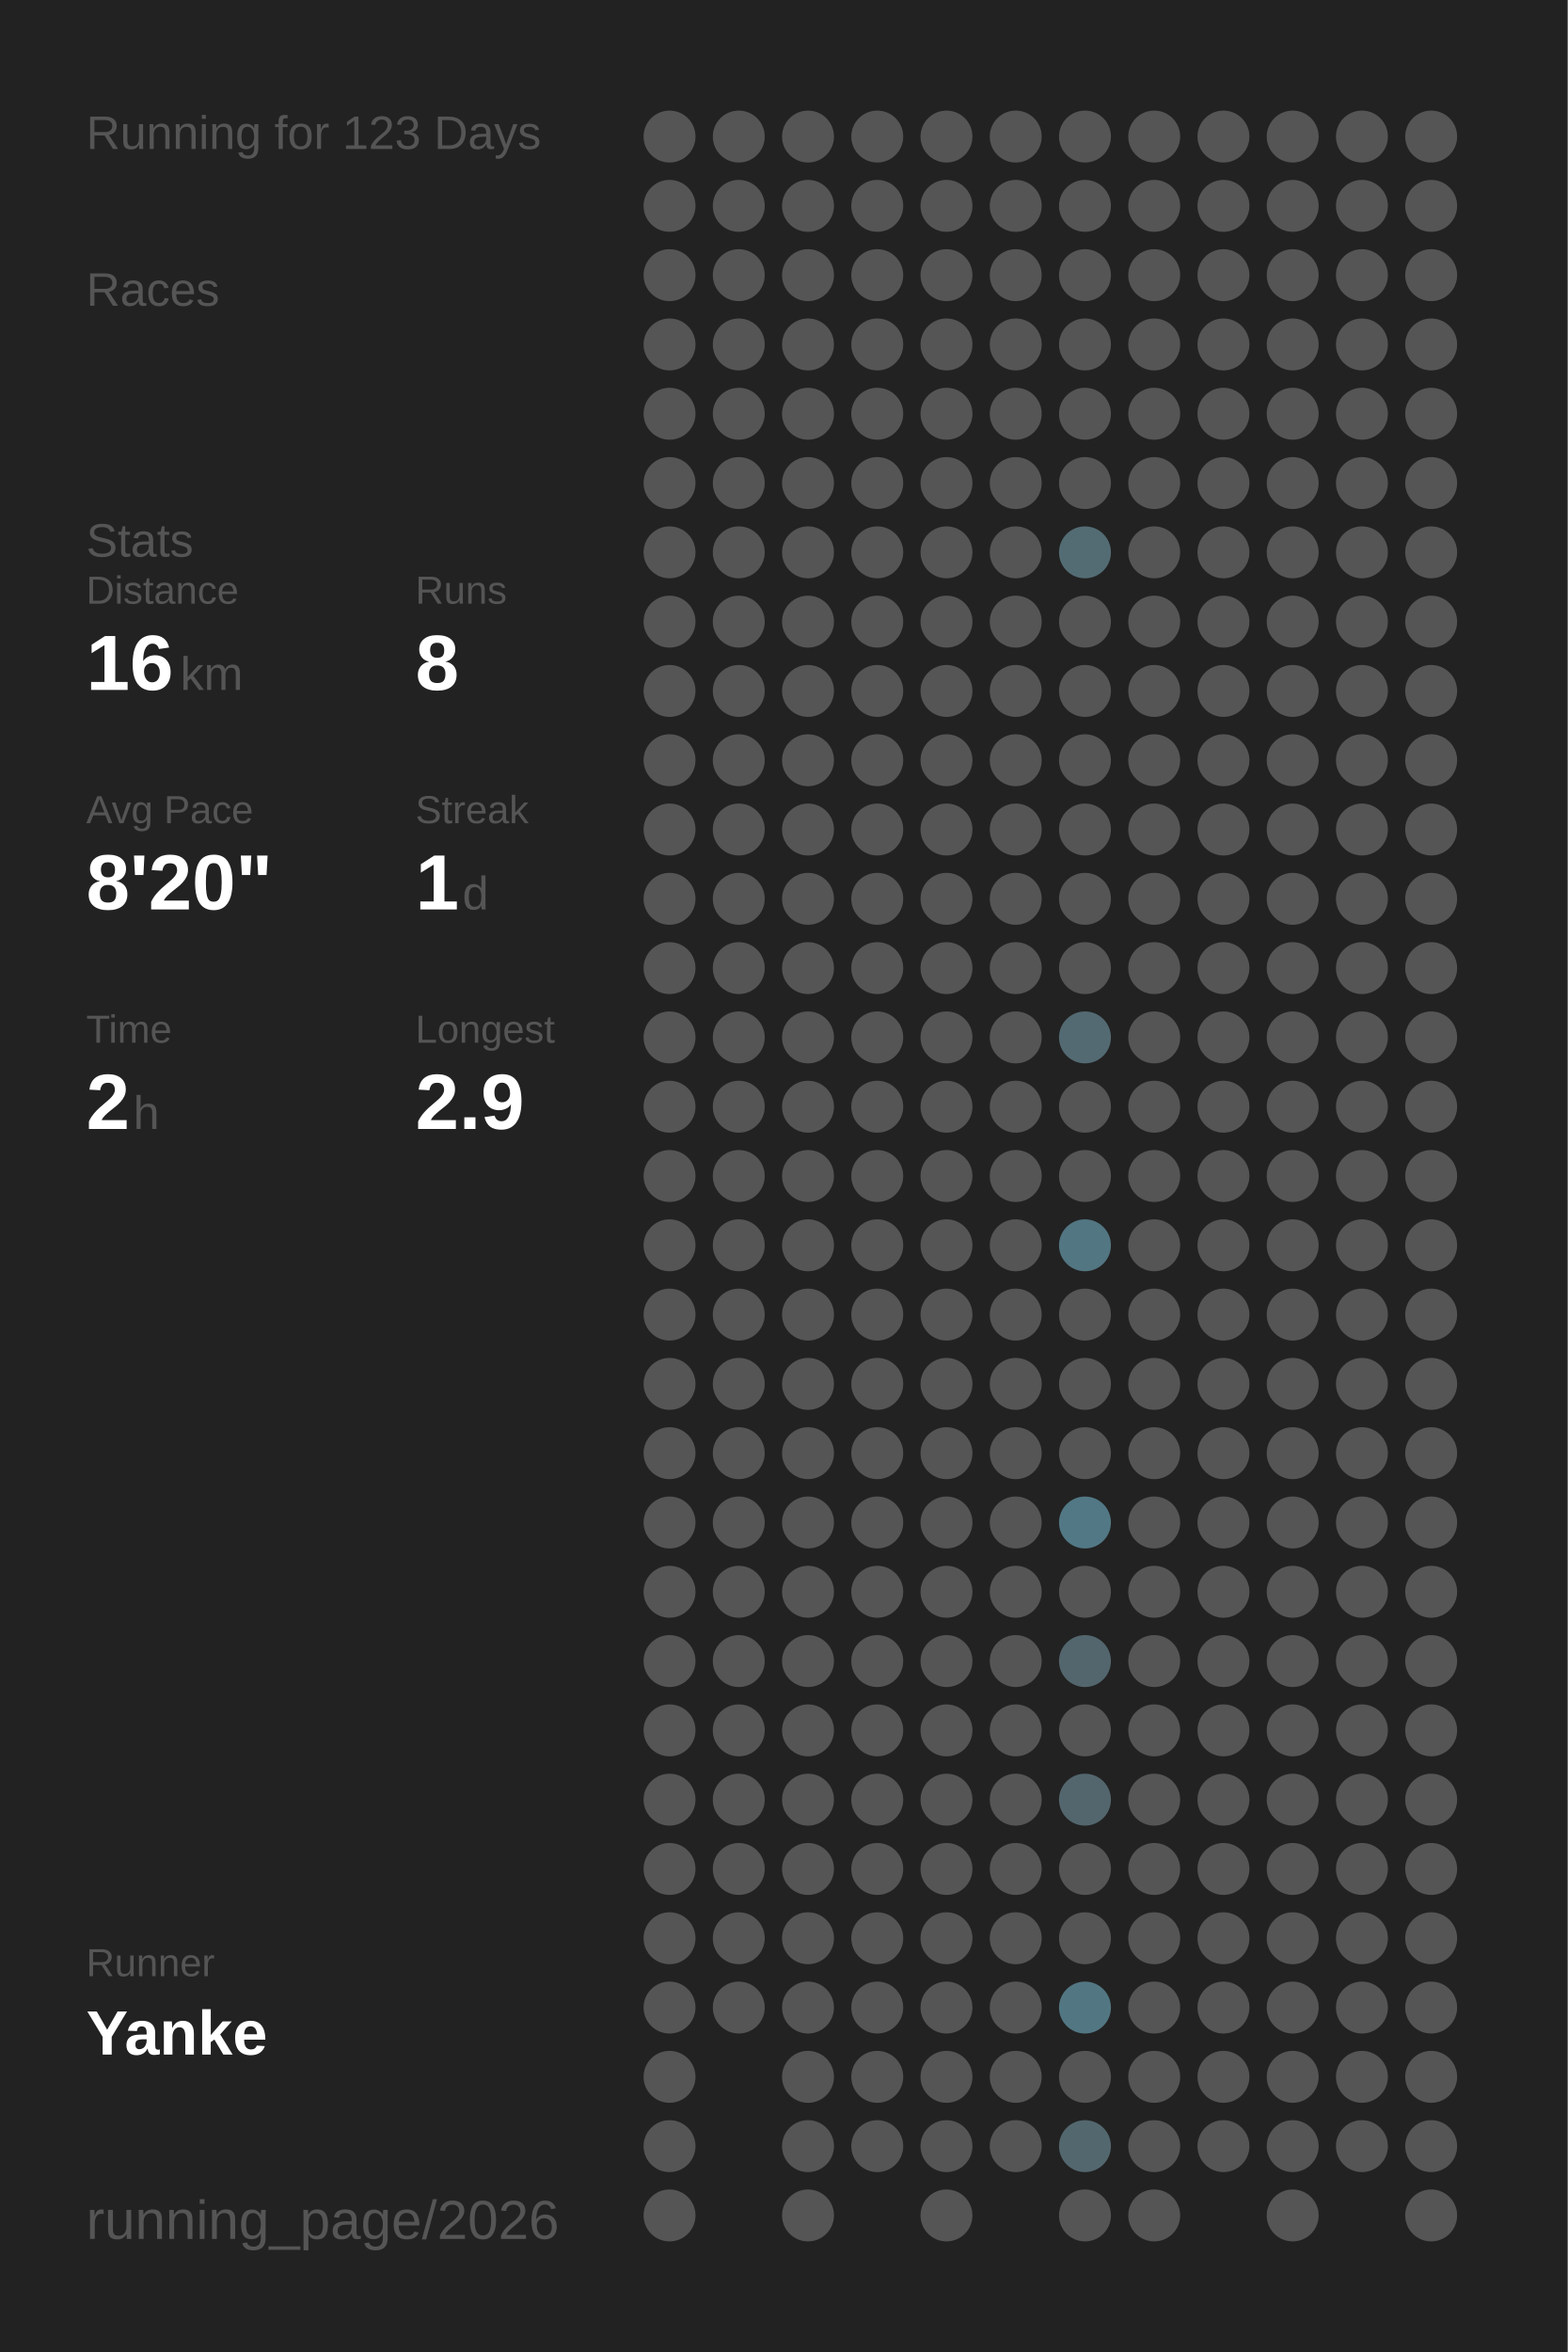
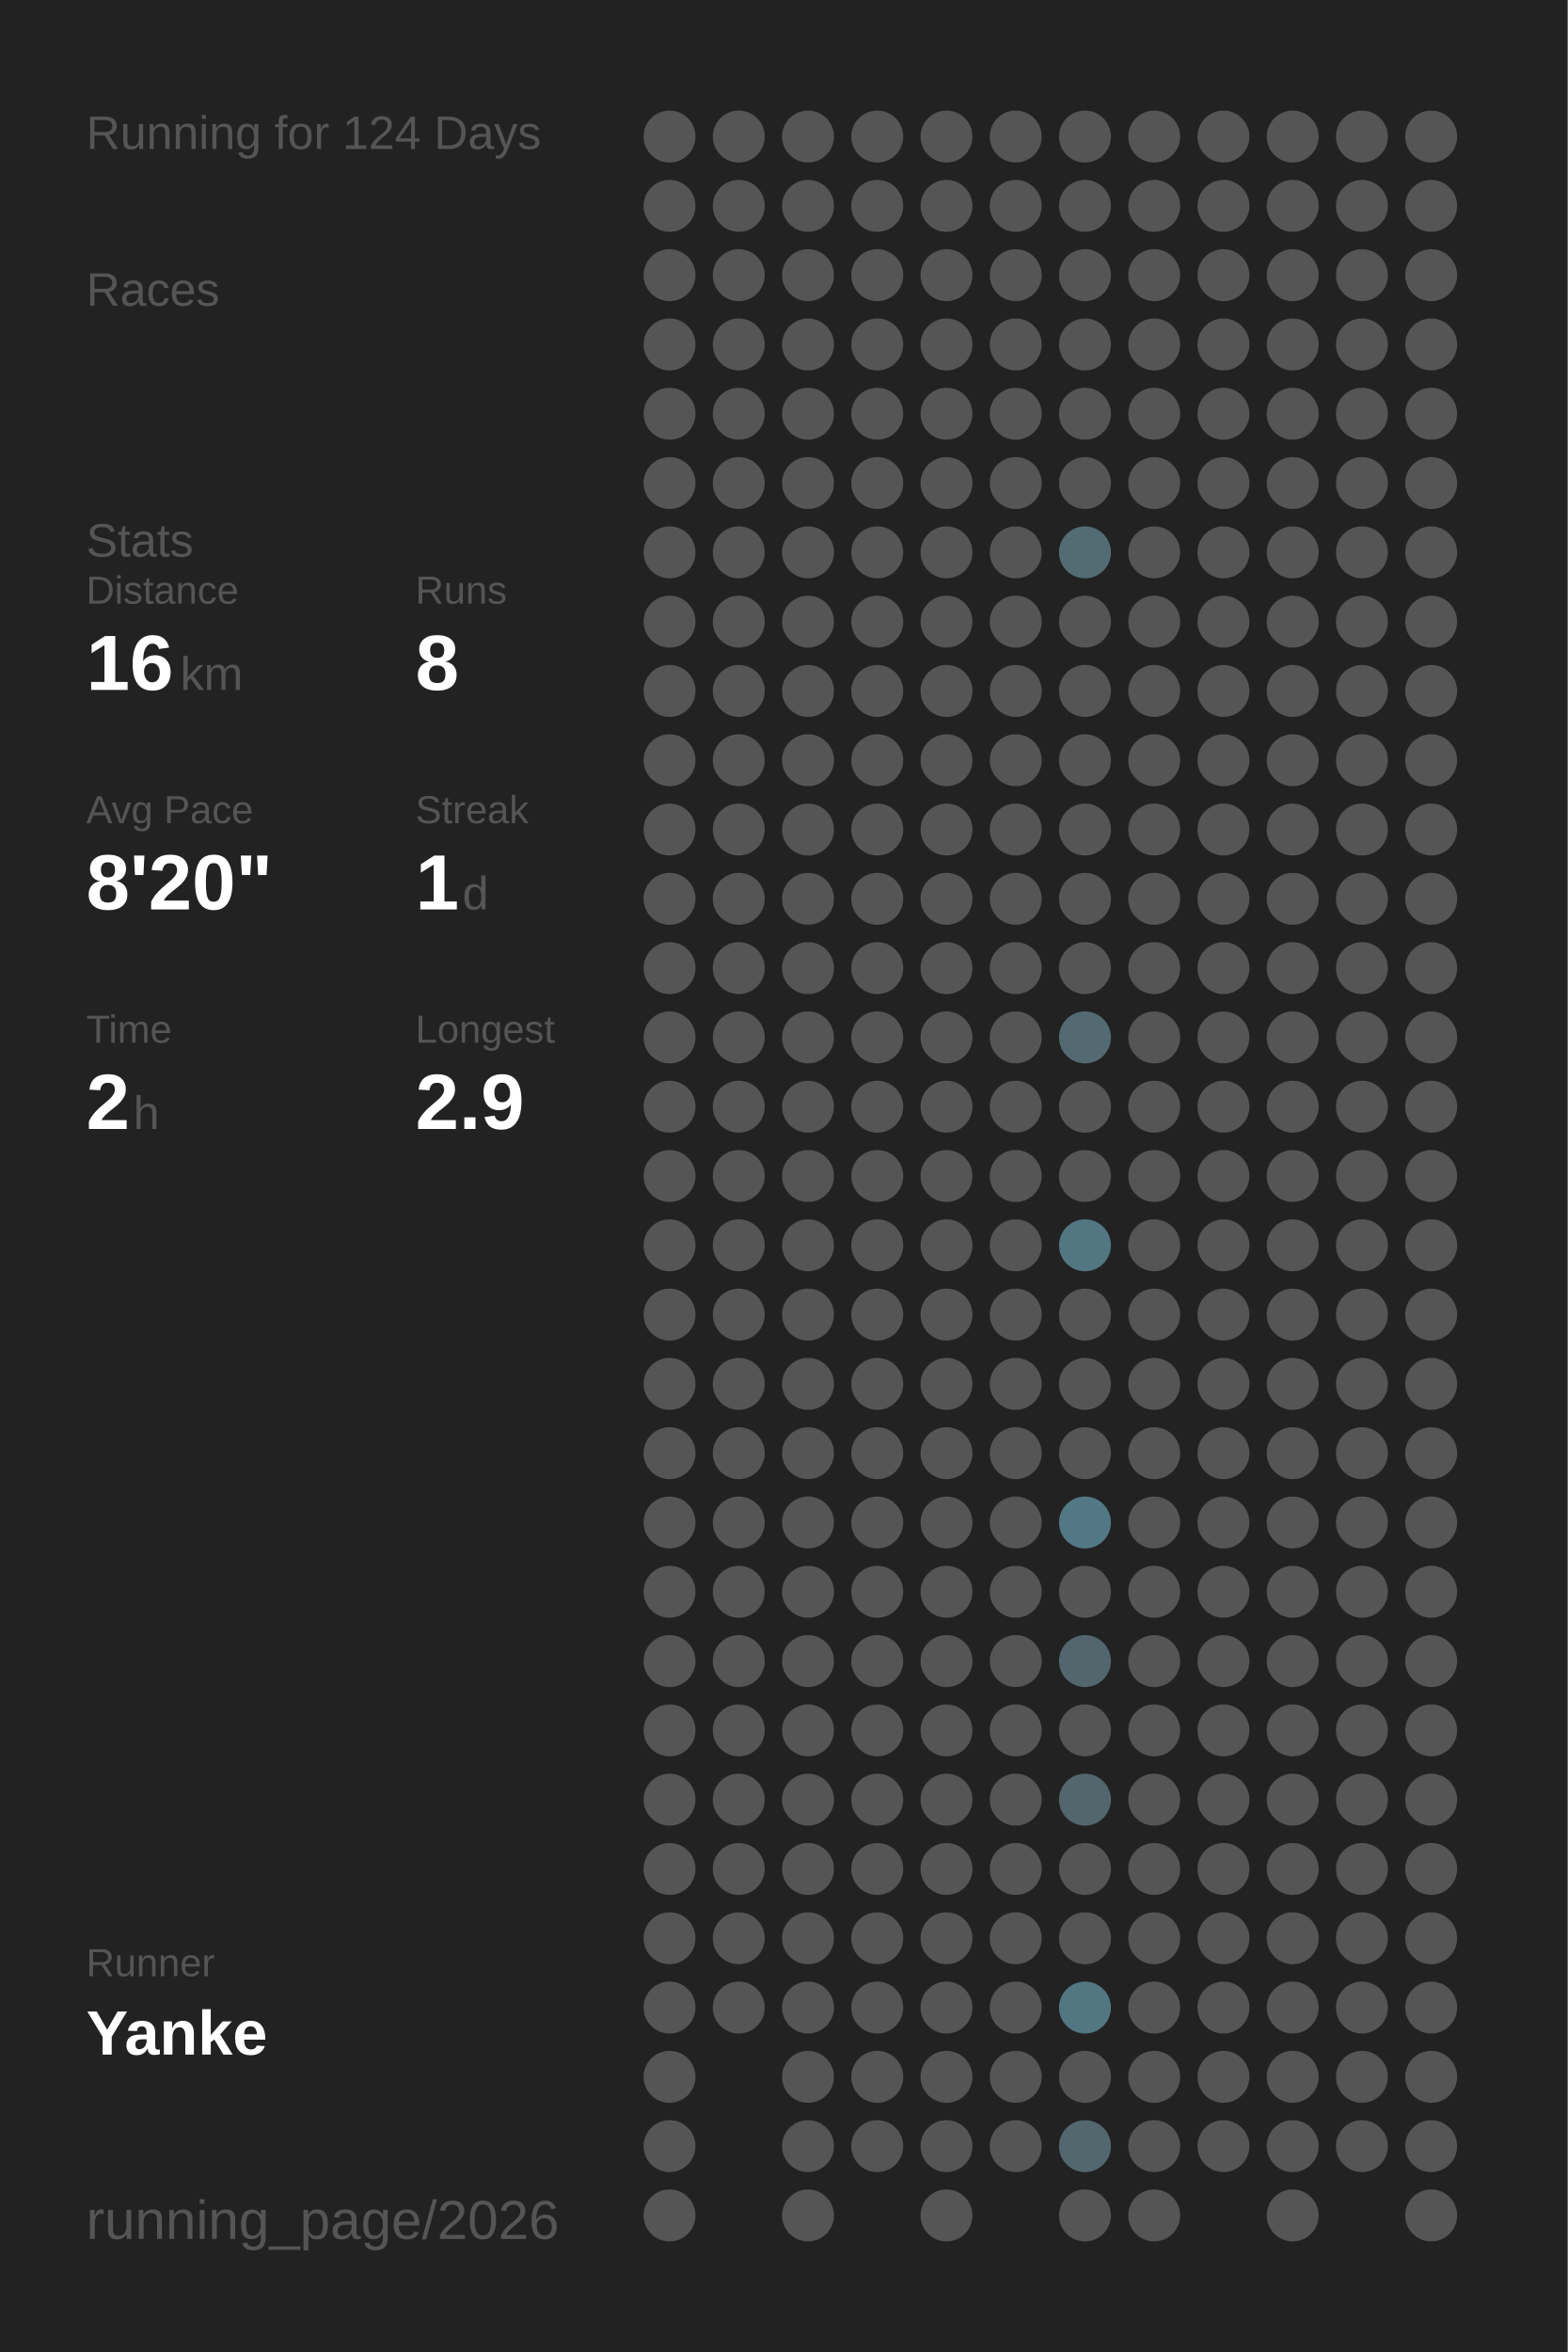
<svg xmlns="http://www.w3.org/2000/svg" baseProfile="full" height="300mm" version="1.1" viewBox="0,0,200,300" width="200mm">
  <defs />
  <rect fill="#222222" height="300" width="200" x="0" y="0" />
-   <text fill="#555555" style="font-size:6px; font-family:Arial;" x="11" y="19">Running for 123 Days</text>
+   <text fill="#555555" style="font-size:6px; font-family:Arial;" x="11" y="19">Running for 124 Days</text>
  <text fill="#555555" style="font-size:6px; font-family:Arial;" x="11" y="39">Races</text>
  <text fill="#555555" style="font-size:6px; font-family:Arial;" x="11" y="71">Stats</text>
  <text fill="#555555" style="font-size:5px; font-family:Arial;" x="11" y="77">Distance</text>
  <text fill="#FFFFFF" style="font-size:10px; font-family:Arial; font-weight:bold;" x="11" y="88">16</text>
  <text fill="#555555" style="font-size:6px; font-family:Arial;" x="23" y="88">km</text>
  <text fill="#555555" style="font-size:5px; font-family:Arial;" x="53" y="77">Runs</text>
  <text fill="#FFFFFF" style="font-size:10px; font-family:Arial; font-weight:bold;" x="53" y="88">8</text>
  <text fill="#555555" style="font-size:5px; font-family:Arial;" x="11" y="105">Avg Pace</text>
  <text fill="#FFFFFF" style="font-size:10px; font-family:Arial; font-weight:bold;" x="11" y="116">8'20"</text>
  <text fill="#555555" style="font-size:5px; font-family:Arial;" x="53" y="105">Streak</text>
  <text fill="#FFFFFF" style="font-size:10px; font-family:Arial; font-weight:bold;" x="53" y="116">1</text>
  <text fill="#555555" style="font-size:6px; font-family:Arial;" x="59" y="116">d</text>
  <text fill="#555555" style="font-size:5px; font-family:Arial;" x="11" y="133">Time</text>
  <text fill="#FFFFFF" style="font-size:10px; font-family:Arial; font-weight:bold;" x="11" y="144">2</text>
  <text fill="#555555" style="font-size:6px; font-family:Arial;" x="17" y="144">h</text>
  <text fill="#555555" style="font-size:5px; font-family:Arial;" x="53" y="133">Longest</text>
  <text fill="#FFFFFF" style="font-size:10px; font-family:Arial; font-weight:bold;" x="53" y="144">2.9</text>
  <text fill="#555555" style="font-size:5px; font-family:Arial;" x="11" y="252.065">Runner</text>
  <text fill="#FFFFFF" style="font-size:8px; font-family:Arial; font-weight:bold;" x="11" y="262.065">Yanke</text>
  <text fill="#555555" style="font-size:7px; font-family:Arial;" x="11" y="285.581">running_page/2026</text>
  <circle cx="85.417" cy="17.419" fill="#555555" r="3.312" />
  <circle cx="85.417" cy="26.258" fill="#555555" r="3.312" />
  <circle cx="85.417" cy="35.097" fill="#555555" r="3.312" />
  <circle cx="85.417" cy="43.935" fill="#555555" r="3.312" />
  <circle cx="85.417" cy="52.774" fill="#555555" r="3.312" />
  <circle cx="85.417" cy="61.613" fill="#555555" r="3.312" />
  <circle cx="85.417" cy="70.452" fill="#555555" r="3.312" />
  <circle cx="85.417" cy="79.29" fill="#555555" r="3.312" />
  <circle cx="85.417" cy="88.129" fill="#555555" r="3.312" />
  <circle cx="85.417" cy="96.968" fill="#555555" r="3.312" />
  <circle cx="85.417" cy="105.806" fill="#555555" r="3.312" />
  <circle cx="85.417" cy="114.645" fill="#555555" r="3.312" />
  <circle cx="85.417" cy="123.484" fill="#555555" r="3.312" />
  <circle cx="85.417" cy="132.323" fill="#555555" r="3.312" />
  <circle cx="85.417" cy="141.161" fill="#555555" r="3.312" />
  <circle cx="85.417" cy="150" fill="#555555" r="3.312" />
  <circle cx="85.417" cy="158.839" fill="#555555" r="3.312" />
  <circle cx="85.417" cy="167.677" fill="#555555" r="3.312" />
  <circle cx="85.417" cy="176.516" fill="#555555" r="3.312" />
  <circle cx="85.417" cy="185.355" fill="#555555" r="3.312" />
  <circle cx="85.417" cy="194.194" fill="#555555" r="3.312" />
  <circle cx="85.417" cy="203.032" fill="#555555" r="3.312" />
  <circle cx="85.417" cy="211.871" fill="#555555" r="3.312" />
  <circle cx="85.417" cy="220.71" fill="#555555" r="3.312" />
  <circle cx="85.417" cy="229.548" fill="#555555" r="3.312" />
  <circle cx="85.417" cy="238.387" fill="#555555" r="3.312" />
  <circle cx="85.417" cy="247.226" fill="#555555" r="3.312" />
  <circle cx="85.417" cy="256.065" fill="#555555" r="3.312" />
  <circle cx="85.417" cy="264.903" fill="#555555" r="3.312" />
  <circle cx="85.417" cy="273.742" fill="#555555" r="3.312" />
  <circle cx="85.417" cy="282.581" fill="#555555" r="3.312" />
  <circle cx="94.25" cy="17.419" fill="#555555" r="3.312" />
  <circle cx="94.25" cy="26.258" fill="#555555" r="3.312" />
  <circle cx="94.25" cy="35.097" fill="#555555" r="3.312" />
  <circle cx="94.25" cy="43.935" fill="#555555" r="3.312" />
  <circle cx="94.25" cy="52.774" fill="#555555" r="3.312" />
  <circle cx="94.25" cy="61.613" fill="#555555" r="3.312" />
  <circle cx="94.25" cy="70.452" fill="#555555" r="3.312" />
  <circle cx="94.25" cy="79.29" fill="#555555" r="3.312" />
  <circle cx="94.25" cy="88.129" fill="#555555" r="3.312" />
  <circle cx="94.25" cy="96.968" fill="#555555" r="3.312" />
  <circle cx="94.25" cy="105.806" fill="#555555" r="3.312" />
  <circle cx="94.25" cy="114.645" fill="#555555" r="3.312" />
  <circle cx="94.25" cy="123.484" fill="#555555" r="3.312" />
  <circle cx="94.25" cy="132.323" fill="#555555" r="3.312" />
  <circle cx="94.25" cy="141.161" fill="#555555" r="3.312" />
  <circle cx="94.25" cy="150" fill="#555555" r="3.312" />
  <circle cx="94.25" cy="158.839" fill="#555555" r="3.312" />
  <circle cx="94.25" cy="167.677" fill="#555555" r="3.312" />
  <circle cx="94.25" cy="176.516" fill="#555555" r="3.312" />
  <circle cx="94.25" cy="185.355" fill="#555555" r="3.312" />
  <circle cx="94.25" cy="194.194" fill="#555555" r="3.312" />
  <circle cx="94.25" cy="203.032" fill="#555555" r="3.312" />
  <circle cx="94.25" cy="211.871" fill="#555555" r="3.312" />
  <circle cx="94.25" cy="220.71" fill="#555555" r="3.312" />
  <circle cx="94.25" cy="229.548" fill="#555555" r="3.312" />
  <circle cx="94.25" cy="238.387" fill="#555555" r="3.312" />
  <circle cx="94.25" cy="247.226" fill="#555555" r="3.312" />
  <circle cx="94.25" cy="256.065" fill="#555555" r="3.312" />
  <circle cx="103.083" cy="17.419" fill="#555555" r="3.312" />
  <circle cx="103.083" cy="26.258" fill="#555555" r="3.312" />
  <circle cx="103.083" cy="35.097" fill="#555555" r="3.312" />
  <circle cx="103.083" cy="43.935" fill="#555555" r="3.312" />
  <circle cx="103.083" cy="52.774" fill="#555555" r="3.312" />
  <circle cx="103.083" cy="61.613" fill="#555555" r="3.312" />
  <circle cx="103.083" cy="70.452" fill="#555555" r="3.312" />
  <circle cx="103.083" cy="79.29" fill="#555555" r="3.312" />
  <circle cx="103.083" cy="88.129" fill="#555555" r="3.312" />
  <circle cx="103.083" cy="96.968" fill="#555555" r="3.312" />
  <circle cx="103.083" cy="105.806" fill="#555555" r="3.312" />
  <circle cx="103.083" cy="114.645" fill="#555555" r="3.312" />
  <circle cx="103.083" cy="123.484" fill="#555555" r="3.312" />
  <circle cx="103.083" cy="132.323" fill="#555555" r="3.312" />
  <circle cx="103.083" cy="141.161" fill="#555555" r="3.312" />
  <circle cx="103.083" cy="150" fill="#555555" r="3.312" />
  <circle cx="103.083" cy="158.839" fill="#555555" r="3.312" />
  <circle cx="103.083" cy="167.677" fill="#555555" r="3.312" />
  <circle cx="103.083" cy="176.516" fill="#555555" r="3.312" />
  <circle cx="103.083" cy="185.355" fill="#555555" r="3.312" />
  <circle cx="103.083" cy="194.194" fill="#555555" r="3.312" />
  <circle cx="103.083" cy="203.032" fill="#555555" r="3.312" />
  <circle cx="103.083" cy="211.871" fill="#555555" r="3.312" />
  <circle cx="103.083" cy="220.71" fill="#555555" r="3.312" />
  <circle cx="103.083" cy="229.548" fill="#555555" r="3.312" />
  <circle cx="103.083" cy="238.387" fill="#555555" r="3.312" />
  <circle cx="103.083" cy="247.226" fill="#555555" r="3.312" />
  <circle cx="103.083" cy="256.065" fill="#555555" r="3.312" />
  <circle cx="103.083" cy="264.903" fill="#555555" r="3.312" />
  <circle cx="103.083" cy="273.742" fill="#555555" r="3.312" />
  <circle cx="103.083" cy="282.581" fill="#555555" r="3.312" />
  <circle cx="111.917" cy="17.419" fill="#555555" r="3.312" />
  <circle cx="111.917" cy="26.258" fill="#555555" r="3.312" />
  <circle cx="111.917" cy="35.097" fill="#555555" r="3.312" />
  <circle cx="111.917" cy="43.935" fill="#555555" r="3.312" />
  <circle cx="111.917" cy="52.774" fill="#555555" r="3.312" />
  <circle cx="111.917" cy="61.613" fill="#555555" r="3.312" />
  <circle cx="111.917" cy="70.452" fill="#555555" r="3.312" />
  <circle cx="111.917" cy="79.29" fill="#555555" r="3.312" />
  <circle cx="111.917" cy="88.129" fill="#555555" r="3.312" />
  <circle cx="111.917" cy="96.968" fill="#555555" r="3.312" />
  <circle cx="111.917" cy="105.806" fill="#555555" r="3.312" />
  <circle cx="111.917" cy="114.645" fill="#555555" r="3.312" />
  <circle cx="111.917" cy="123.484" fill="#555555" r="3.312" />
  <circle cx="111.917" cy="132.323" fill="#555555" r="3.312" />
  <circle cx="111.917" cy="141.161" fill="#555555" r="3.312" />
  <circle cx="111.917" cy="150" fill="#555555" r="3.312" />
  <circle cx="111.917" cy="158.839" fill="#555555" r="3.312" />
  <circle cx="111.917" cy="167.677" fill="#555555" r="3.312" />
  <circle cx="111.917" cy="176.516" fill="#555555" r="3.312" />
  <circle cx="111.917" cy="185.355" fill="#555555" r="3.312" />
  <circle cx="111.917" cy="194.194" fill="#555555" r="3.312" />
  <circle cx="111.917" cy="203.032" fill="#555555" r="3.312" />
  <circle cx="111.917" cy="211.871" fill="#555555" r="3.312" />
  <circle cx="111.917" cy="220.71" fill="#555555" r="3.312" />
  <circle cx="111.917" cy="229.548" fill="#555555" r="3.312" />
  <circle cx="111.917" cy="238.387" fill="#555555" r="3.312" />
  <circle cx="111.917" cy="247.226" fill="#555555" r="3.312" />
  <circle cx="111.917" cy="256.065" fill="#555555" r="3.312" />
  <circle cx="111.917" cy="264.903" fill="#555555" r="3.312" />
  <circle cx="111.917" cy="273.742" fill="#555555" r="3.312" />
  <circle cx="120.75" cy="17.419" fill="#555555" r="3.312" />
  <circle cx="120.75" cy="26.258" fill="#555555" r="3.312" />
  <circle cx="120.75" cy="35.097" fill="#555555" r="3.312" />
  <circle cx="120.75" cy="43.935" fill="#555555" r="3.312" />
  <circle cx="120.75" cy="52.774" fill="#555555" r="3.312" />
  <circle cx="120.75" cy="61.613" fill="#555555" r="3.312" />
  <circle cx="120.75" cy="70.452" fill="#555555" r="3.312" />
  <circle cx="120.75" cy="79.29" fill="#555555" r="3.312" />
  <circle cx="120.75" cy="88.129" fill="#555555" r="3.312" />
  <circle cx="120.75" cy="96.968" fill="#555555" r="3.312" />
  <circle cx="120.75" cy="105.806" fill="#555555" r="3.312" />
  <circle cx="120.75" cy="114.645" fill="#555555" r="3.312" />
  <circle cx="120.75" cy="123.484" fill="#555555" r="3.312" />
  <circle cx="120.75" cy="132.323" fill="#555555" r="3.312" />
  <circle cx="120.75" cy="141.161" fill="#555555" r="3.312" />
  <circle cx="120.75" cy="150" fill="#555555" r="3.312" />
  <circle cx="120.75" cy="158.839" fill="#555555" r="3.312" />
  <circle cx="120.75" cy="167.677" fill="#555555" r="3.312" />
  <circle cx="120.75" cy="176.516" fill="#555555" r="3.312" />
  <circle cx="120.75" cy="185.355" fill="#555555" r="3.312" />
  <circle cx="120.75" cy="194.194" fill="#555555" r="3.312" />
  <circle cx="120.75" cy="203.032" fill="#555555" r="3.312" />
  <circle cx="120.75" cy="211.871" fill="#555555" r="3.312" />
  <circle cx="120.75" cy="220.71" fill="#555555" r="3.312" />
  <circle cx="120.75" cy="229.548" fill="#555555" r="3.312" />
  <circle cx="120.75" cy="238.387" fill="#555555" r="3.312" />
  <circle cx="120.75" cy="247.226" fill="#555555" r="3.312" />
  <circle cx="120.75" cy="256.065" fill="#555555" r="3.312" />
  <circle cx="120.75" cy="264.903" fill="#555555" r="3.312" />
  <circle cx="120.75" cy="273.742" fill="#555555" r="3.312" />
  <circle cx="120.75" cy="282.581" fill="#555555" r="3.312" />
  <circle cx="129.583" cy="17.419" fill="#555555" r="3.312" />
  <circle cx="129.583" cy="26.258" fill="#555555" r="3.312" />
  <circle cx="129.583" cy="35.097" fill="#555555" r="3.312" />
  <circle cx="129.583" cy="43.935" fill="#555555" r="3.312" />
  <circle cx="129.583" cy="52.774" fill="#555555" r="3.312" />
  <circle cx="129.583" cy="61.613" fill="#555555" r="3.312" />
  <circle cx="129.583" cy="70.452" fill="#555555" r="3.312" />
  <circle cx="129.583" cy="79.29" fill="#555555" r="3.312" />
  <circle cx="129.583" cy="88.129" fill="#555555" r="3.312" />
  <circle cx="129.583" cy="96.968" fill="#555555" r="3.312" />
  <circle cx="129.583" cy="105.806" fill="#555555" r="3.312" />
  <circle cx="129.583" cy="114.645" fill="#555555" r="3.312" />
  <circle cx="129.583" cy="123.484" fill="#555555" r="3.312" />
  <circle cx="129.583" cy="132.323" fill="#555555" r="3.312" />
  <circle cx="129.583" cy="141.161" fill="#555555" r="3.312" />
  <circle cx="129.583" cy="150" fill="#555555" r="3.312" />
  <circle cx="129.583" cy="158.839" fill="#555555" r="3.312" />
  <circle cx="129.583" cy="167.677" fill="#555555" r="3.312" />
  <circle cx="129.583" cy="176.516" fill="#555555" r="3.312" />
  <circle cx="129.583" cy="185.355" fill="#555555" r="3.312" />
  <circle cx="129.583" cy="194.194" fill="#555555" r="3.312" />
  <circle cx="129.583" cy="203.032" fill="#555555" r="3.312" />
  <circle cx="129.583" cy="211.871" fill="#555555" r="3.312" />
  <circle cx="129.583" cy="220.71" fill="#555555" r="3.312" />
  <circle cx="129.583" cy="229.548" fill="#555555" r="3.312" />
  <circle cx="129.583" cy="238.387" fill="#555555" r="3.312" />
  <circle cx="129.583" cy="247.226" fill="#555555" r="3.312" />
  <circle cx="129.583" cy="256.065" fill="#555555" r="3.312" />
  <circle cx="129.583" cy="264.903" fill="#555555" r="3.312" />
  <circle cx="129.583" cy="273.742" fill="#555555" r="3.312" />
  <circle cx="138.417" cy="17.419" fill="#555555" r="3.312" />
  <circle cx="138.417" cy="26.258" fill="#555555" r="3.312" />
  <circle cx="138.417" cy="35.097" fill="#555555" r="3.312" />
  <circle cx="138.417" cy="43.935" fill="#555555" r="3.312" />
  <circle cx="138.417" cy="52.774" fill="#555555" r="3.312" />
  <circle cx="138.417" cy="61.613" fill="#555555" r="3.312" />
  <circle cx="138.417" cy="70.452" fill="#536c74" r="3.312" />
  <circle cx="138.417" cy="79.29" fill="#555555" r="3.312" />
  <circle cx="138.417" cy="88.129" fill="#555555" r="3.312" />
  <circle cx="138.417" cy="96.968" fill="#555555" r="3.312" />
  <circle cx="138.417" cy="105.806" fill="#555555" r="3.312" />
  <circle cx="138.417" cy="114.645" fill="#555555" r="3.312" />
  <circle cx="138.417" cy="123.484" fill="#555555" r="3.312" />
  <circle cx="138.417" cy="132.323" fill="#536a72" r="3.312" />
  <circle cx="138.417" cy="141.161" fill="#555555" r="3.312" />
  <circle cx="138.417" cy="150" fill="#555555" r="3.312" />
  <circle cx="138.417" cy="158.839" fill="#527682" r="3.312" />
  <circle cx="138.417" cy="167.677" fill="#555555" r="3.312" />
  <circle cx="138.417" cy="176.516" fill="#555555" r="3.312" />
  <circle cx="138.417" cy="185.355" fill="#555555" r="3.312" />
  <circle cx="138.417" cy="194.194" fill="#527885" r="3.312" />
  <circle cx="138.417" cy="203.032" fill="#555555" r="3.312" />
  <circle cx="138.417" cy="211.871" fill="#53666d" r="3.312" />
  <circle cx="138.417" cy="220.71" fill="#555555" r="3.312" />
  <circle cx="138.417" cy="229.548" fill="#53666d" r="3.312" />
  <circle cx="138.417" cy="238.387" fill="#555555" r="3.312" />
  <circle cx="138.417" cy="247.226" fill="#555555" r="3.312" />
  <circle cx="138.417" cy="256.065" fill="#527783" r="3.312" />
  <circle cx="138.417" cy="264.903" fill="#555555" r="3.312" />
  <circle cx="138.417" cy="273.742" fill="#53676e" r="3.312" />
  <circle cx="138.417" cy="282.581" fill="#555555" r="3.312" />
  <circle cx="147.25" cy="17.419" fill="#555555" r="3.312" />
  <circle cx="147.25" cy="26.258" fill="#555555" r="3.312" />
  <circle cx="147.25" cy="35.097" fill="#555555" r="3.312" />
  <circle cx="147.25" cy="43.935" fill="#555555" r="3.312" />
  <circle cx="147.25" cy="52.774" fill="#555555" r="3.312" />
  <circle cx="147.25" cy="61.613" fill="#555555" r="3.312" />
  <circle cx="147.25" cy="70.452" fill="#555555" r="3.312" />
  <circle cx="147.25" cy="79.29" fill="#555555" r="3.312" />
  <circle cx="147.25" cy="88.129" fill="#555555" r="3.312" />
  <circle cx="147.25" cy="96.968" fill="#555555" r="3.312" />
  <circle cx="147.25" cy="105.806" fill="#555555" r="3.312" />
  <circle cx="147.25" cy="114.645" fill="#555555" r="3.312" />
  <circle cx="147.25" cy="123.484" fill="#555555" r="3.312" />
  <circle cx="147.25" cy="132.323" fill="#555555" r="3.312" />
  <circle cx="147.25" cy="141.161" fill="#555555" r="3.312" />
  <circle cx="147.25" cy="150" fill="#555555" r="3.312" />
  <circle cx="147.25" cy="158.839" fill="#555555" r="3.312" />
  <circle cx="147.25" cy="167.677" fill="#555555" r="3.312" />
  <circle cx="147.25" cy="176.516" fill="#555555" r="3.312" />
  <circle cx="147.25" cy="185.355" fill="#555555" r="3.312" />
  <circle cx="147.25" cy="194.194" fill="#555555" r="3.312" />
  <circle cx="147.25" cy="203.032" fill="#555555" r="3.312" />
  <circle cx="147.25" cy="211.871" fill="#555555" r="3.312" />
  <circle cx="147.25" cy="220.71" fill="#555555" r="3.312" />
  <circle cx="147.25" cy="229.548" fill="#555555" r="3.312" />
  <circle cx="147.25" cy="238.387" fill="#555555" r="3.312" />
  <circle cx="147.25" cy="247.226" fill="#555555" r="3.312" />
  <circle cx="147.25" cy="256.065" fill="#555555" r="3.312" />
  <circle cx="147.25" cy="264.903" fill="#555555" r="3.312" />
  <circle cx="147.25" cy="273.742" fill="#555555" r="3.312" />
  <circle cx="147.25" cy="282.581" fill="#555555" r="3.312" />
  <circle cx="156.083" cy="17.419" fill="#555555" r="3.312" />
  <circle cx="156.083" cy="26.258" fill="#555555" r="3.312" />
  <circle cx="156.083" cy="35.097" fill="#555555" r="3.312" />
  <circle cx="156.083" cy="43.935" fill="#555555" r="3.312" />
  <circle cx="156.083" cy="52.774" fill="#555555" r="3.312" />
  <circle cx="156.083" cy="61.613" fill="#555555" r="3.312" />
  <circle cx="156.083" cy="70.452" fill="#555555" r="3.312" />
  <circle cx="156.083" cy="79.29" fill="#555555" r="3.312" />
  <circle cx="156.083" cy="88.129" fill="#555555" r="3.312" />
  <circle cx="156.083" cy="96.968" fill="#555555" r="3.312" />
  <circle cx="156.083" cy="105.806" fill="#555555" r="3.312" />
  <circle cx="156.083" cy="114.645" fill="#555555" r="3.312" />
  <circle cx="156.083" cy="123.484" fill="#555555" r="3.312" />
  <circle cx="156.083" cy="132.323" fill="#555555" r="3.312" />
  <circle cx="156.083" cy="141.161" fill="#555555" r="3.312" />
  <circle cx="156.083" cy="150" fill="#555555" r="3.312" />
  <circle cx="156.083" cy="158.839" fill="#555555" r="3.312" />
  <circle cx="156.083" cy="167.677" fill="#555555" r="3.312" />
  <circle cx="156.083" cy="176.516" fill="#555555" r="3.312" />
  <circle cx="156.083" cy="185.355" fill="#555555" r="3.312" />
  <circle cx="156.083" cy="194.194" fill="#555555" r="3.312" />
  <circle cx="156.083" cy="203.032" fill="#555555" r="3.312" />
  <circle cx="156.083" cy="211.871" fill="#555555" r="3.312" />
  <circle cx="156.083" cy="220.71" fill="#555555" r="3.312" />
  <circle cx="156.083" cy="229.548" fill="#555555" r="3.312" />
  <circle cx="156.083" cy="238.387" fill="#555555" r="3.312" />
  <circle cx="156.083" cy="247.226" fill="#555555" r="3.312" />
  <circle cx="156.083" cy="256.065" fill="#555555" r="3.312" />
  <circle cx="156.083" cy="264.903" fill="#555555" r="3.312" />
  <circle cx="156.083" cy="273.742" fill="#555555" r="3.312" />
  <circle cx="164.917" cy="17.419" fill="#555555" r="3.312" />
  <circle cx="164.917" cy="26.258" fill="#555555" r="3.312" />
  <circle cx="164.917" cy="35.097" fill="#555555" r="3.312" />
  <circle cx="164.917" cy="43.935" fill="#555555" r="3.312" />
  <circle cx="164.917" cy="52.774" fill="#555555" r="3.312" />
  <circle cx="164.917" cy="61.613" fill="#555555" r="3.312" />
  <circle cx="164.917" cy="70.452" fill="#555555" r="3.312" />
  <circle cx="164.917" cy="79.29" fill="#555555" r="3.312" />
  <circle cx="164.917" cy="88.129" fill="#555555" r="3.312" />
  <circle cx="164.917" cy="96.968" fill="#555555" r="3.312" />
  <circle cx="164.917" cy="105.806" fill="#555555" r="3.312" />
  <circle cx="164.917" cy="114.645" fill="#555555" r="3.312" />
  <circle cx="164.917" cy="123.484" fill="#555555" r="3.312" />
  <circle cx="164.917" cy="132.323" fill="#555555" r="3.312" />
  <circle cx="164.917" cy="141.161" fill="#555555" r="3.312" />
  <circle cx="164.917" cy="150" fill="#555555" r="3.312" />
  <circle cx="164.917" cy="158.839" fill="#555555" r="3.312" />
  <circle cx="164.917" cy="167.677" fill="#555555" r="3.312" />
  <circle cx="164.917" cy="176.516" fill="#555555" r="3.312" />
  <circle cx="164.917" cy="185.355" fill="#555555" r="3.312" />
  <circle cx="164.917" cy="194.194" fill="#555555" r="3.312" />
  <circle cx="164.917" cy="203.032" fill="#555555" r="3.312" />
  <circle cx="164.917" cy="211.871" fill="#555555" r="3.312" />
  <circle cx="164.917" cy="220.71" fill="#555555" r="3.312" />
  <circle cx="164.917" cy="229.548" fill="#555555" r="3.312" />
  <circle cx="164.917" cy="238.387" fill="#555555" r="3.312" />
  <circle cx="164.917" cy="247.226" fill="#555555" r="3.312" />
  <circle cx="164.917" cy="256.065" fill="#555555" r="3.312" />
  <circle cx="164.917" cy="264.903" fill="#555555" r="3.312" />
  <circle cx="164.917" cy="273.742" fill="#555555" r="3.312" />
  <circle cx="164.917" cy="282.581" fill="#555555" r="3.312" />
  <circle cx="173.75" cy="17.419" fill="#555555" r="3.312" />
  <circle cx="173.75" cy="26.258" fill="#555555" r="3.312" />
  <circle cx="173.75" cy="35.097" fill="#555555" r="3.312" />
  <circle cx="173.75" cy="43.935" fill="#555555" r="3.312" />
  <circle cx="173.75" cy="52.774" fill="#555555" r="3.312" />
  <circle cx="173.75" cy="61.613" fill="#555555" r="3.312" />
  <circle cx="173.75" cy="70.452" fill="#555555" r="3.312" />
  <circle cx="173.75" cy="79.29" fill="#555555" r="3.312" />
  <circle cx="173.75" cy="88.129" fill="#555555" r="3.312" />
  <circle cx="173.75" cy="96.968" fill="#555555" r="3.312" />
  <circle cx="173.75" cy="105.806" fill="#555555" r="3.312" />
  <circle cx="173.75" cy="114.645" fill="#555555" r="3.312" />
  <circle cx="173.75" cy="123.484" fill="#555555" r="3.312" />
  <circle cx="173.75" cy="132.323" fill="#555555" r="3.312" />
  <circle cx="173.75" cy="141.161" fill="#555555" r="3.312" />
  <circle cx="173.75" cy="150" fill="#555555" r="3.312" />
  <circle cx="173.75" cy="158.839" fill="#555555" r="3.312" />
  <circle cx="173.75" cy="167.677" fill="#555555" r="3.312" />
  <circle cx="173.75" cy="176.516" fill="#555555" r="3.312" />
  <circle cx="173.75" cy="185.355" fill="#555555" r="3.312" />
  <circle cx="173.75" cy="194.194" fill="#555555" r="3.312" />
  <circle cx="173.75" cy="203.032" fill="#555555" r="3.312" />
  <circle cx="173.75" cy="211.871" fill="#555555" r="3.312" />
  <circle cx="173.75" cy="220.71" fill="#555555" r="3.312" />
  <circle cx="173.75" cy="229.548" fill="#555555" r="3.312" />
  <circle cx="173.75" cy="238.387" fill="#555555" r="3.312" />
  <circle cx="173.75" cy="247.226" fill="#555555" r="3.312" />
  <circle cx="173.75" cy="256.065" fill="#555555" r="3.312" />
  <circle cx="173.75" cy="264.903" fill="#555555" r="3.312" />
  <circle cx="173.75" cy="273.742" fill="#555555" r="3.312" />
  <circle cx="182.583" cy="17.419" fill="#555555" r="3.312" />
  <circle cx="182.583" cy="26.258" fill="#555555" r="3.312" />
  <circle cx="182.583" cy="35.097" fill="#555555" r="3.312" />
  <circle cx="182.583" cy="43.935" fill="#555555" r="3.312" />
  <circle cx="182.583" cy="52.774" fill="#555555" r="3.312" />
  <circle cx="182.583" cy="61.613" fill="#555555" r="3.312" />
  <circle cx="182.583" cy="70.452" fill="#555555" r="3.312" />
  <circle cx="182.583" cy="79.29" fill="#555555" r="3.312" />
  <circle cx="182.583" cy="88.129" fill="#555555" r="3.312" />
  <circle cx="182.583" cy="96.968" fill="#555555" r="3.312" />
  <circle cx="182.583" cy="105.806" fill="#555555" r="3.312" />
  <circle cx="182.583" cy="114.645" fill="#555555" r="3.312" />
  <circle cx="182.583" cy="123.484" fill="#555555" r="3.312" />
  <circle cx="182.583" cy="132.323" fill="#555555" r="3.312" />
  <circle cx="182.583" cy="141.161" fill="#555555" r="3.312" />
  <circle cx="182.583" cy="150" fill="#555555" r="3.312" />
  <circle cx="182.583" cy="158.839" fill="#555555" r="3.312" />
  <circle cx="182.583" cy="167.677" fill="#555555" r="3.312" />
  <circle cx="182.583" cy="176.516" fill="#555555" r="3.312" />
  <circle cx="182.583" cy="185.355" fill="#555555" r="3.312" />
  <circle cx="182.583" cy="194.194" fill="#555555" r="3.312" />
  <circle cx="182.583" cy="203.032" fill="#555555" r="3.312" />
  <circle cx="182.583" cy="211.871" fill="#555555" r="3.312" />
  <circle cx="182.583" cy="220.71" fill="#555555" r="3.312" />
  <circle cx="182.583" cy="229.548" fill="#555555" r="3.312" />
  <circle cx="182.583" cy="238.387" fill="#555555" r="3.312" />
  <circle cx="182.583" cy="247.226" fill="#555555" r="3.312" />
  <circle cx="182.583" cy="256.065" fill="#555555" r="3.312" />
  <circle cx="182.583" cy="264.903" fill="#555555" r="3.312" />
  <circle cx="182.583" cy="273.742" fill="#555555" r="3.312" />
  <circle cx="182.583" cy="282.581" fill="#555555" r="3.312" />
</svg>
